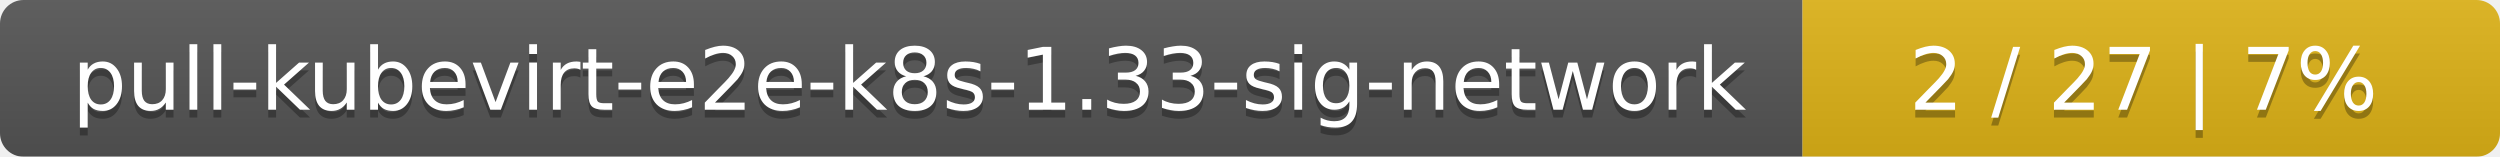
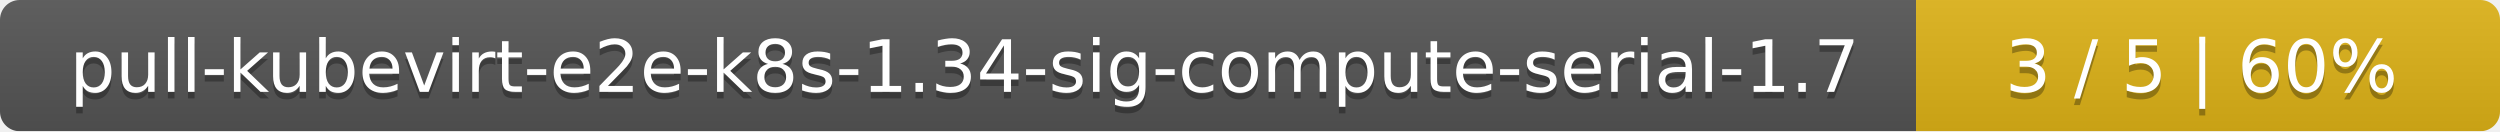
- <svg xmlns="http://www.w3.org/2000/svg" width="319" height="20">
+ <svg xmlns="http://www.w3.org/2000/svg" width="381" height="20">
  <linearGradient id="smooth" x2="0" y2="100%">
    <stop offset="0" stop-color="#bbb" stop-opacity=".1" />
    <stop offset="1" stop-opacity=".1" />
  </linearGradient>
  <mask id="round">
-     <rect width="319" height="20" rx="3" fill="#fff" />
+     <rect width="381" height="20" rx="3" fill="#fff" />
  </mask>
  <g mask="url(#round)">
-     <rect width="230" height="20" fill="#555" />
-     <rect x="230" width="89" height="20" fill="#dfb317" />
-     <rect width="319" height="20" fill="url(#smooth)" />
+     <rect width="292" height="20" fill="#555" />
+     <rect x="292" width="89" height="20" fill="#dfb317" />
+     <rect width="381" height="20" fill="url(#smooth)" />
  </g>
  <g fill="#fff" text-anchor="middle" font-family="DejaVu Sans,Verdana,Geneva,sans-serif" font-size="11">
-     <text x="116" y="15" fill="#010101" fill-opacity=".3">pull-kubevirt-e2e-k8s-1.33-sig-network</text>
-     <text x="116" y="14">pull-kubevirt-e2e-k8s-1.33-sig-network</text>
-     <text x="273.5" y="15" fill="#010101" fill-opacity=".3">2 / 27    |    7%</text>
-     <text x="273.5" y="14">2 / 27    |    7%</text>
+     <text x="147" y="15" fill="#010101" fill-opacity=".3">pull-kubevirt-e2e-k8s-1.34-sig-compute-serial-1.7</text>
+     <text x="147" y="14">pull-kubevirt-e2e-k8s-1.34-sig-compute-serial-1.7</text>
+     <text x="335.5" y="15" fill="#010101" fill-opacity=".3">3 / 5    |    60%</text>
+     <text x="335.5" y="14">3 / 5    |    60%</text>
  </g>
</svg>
